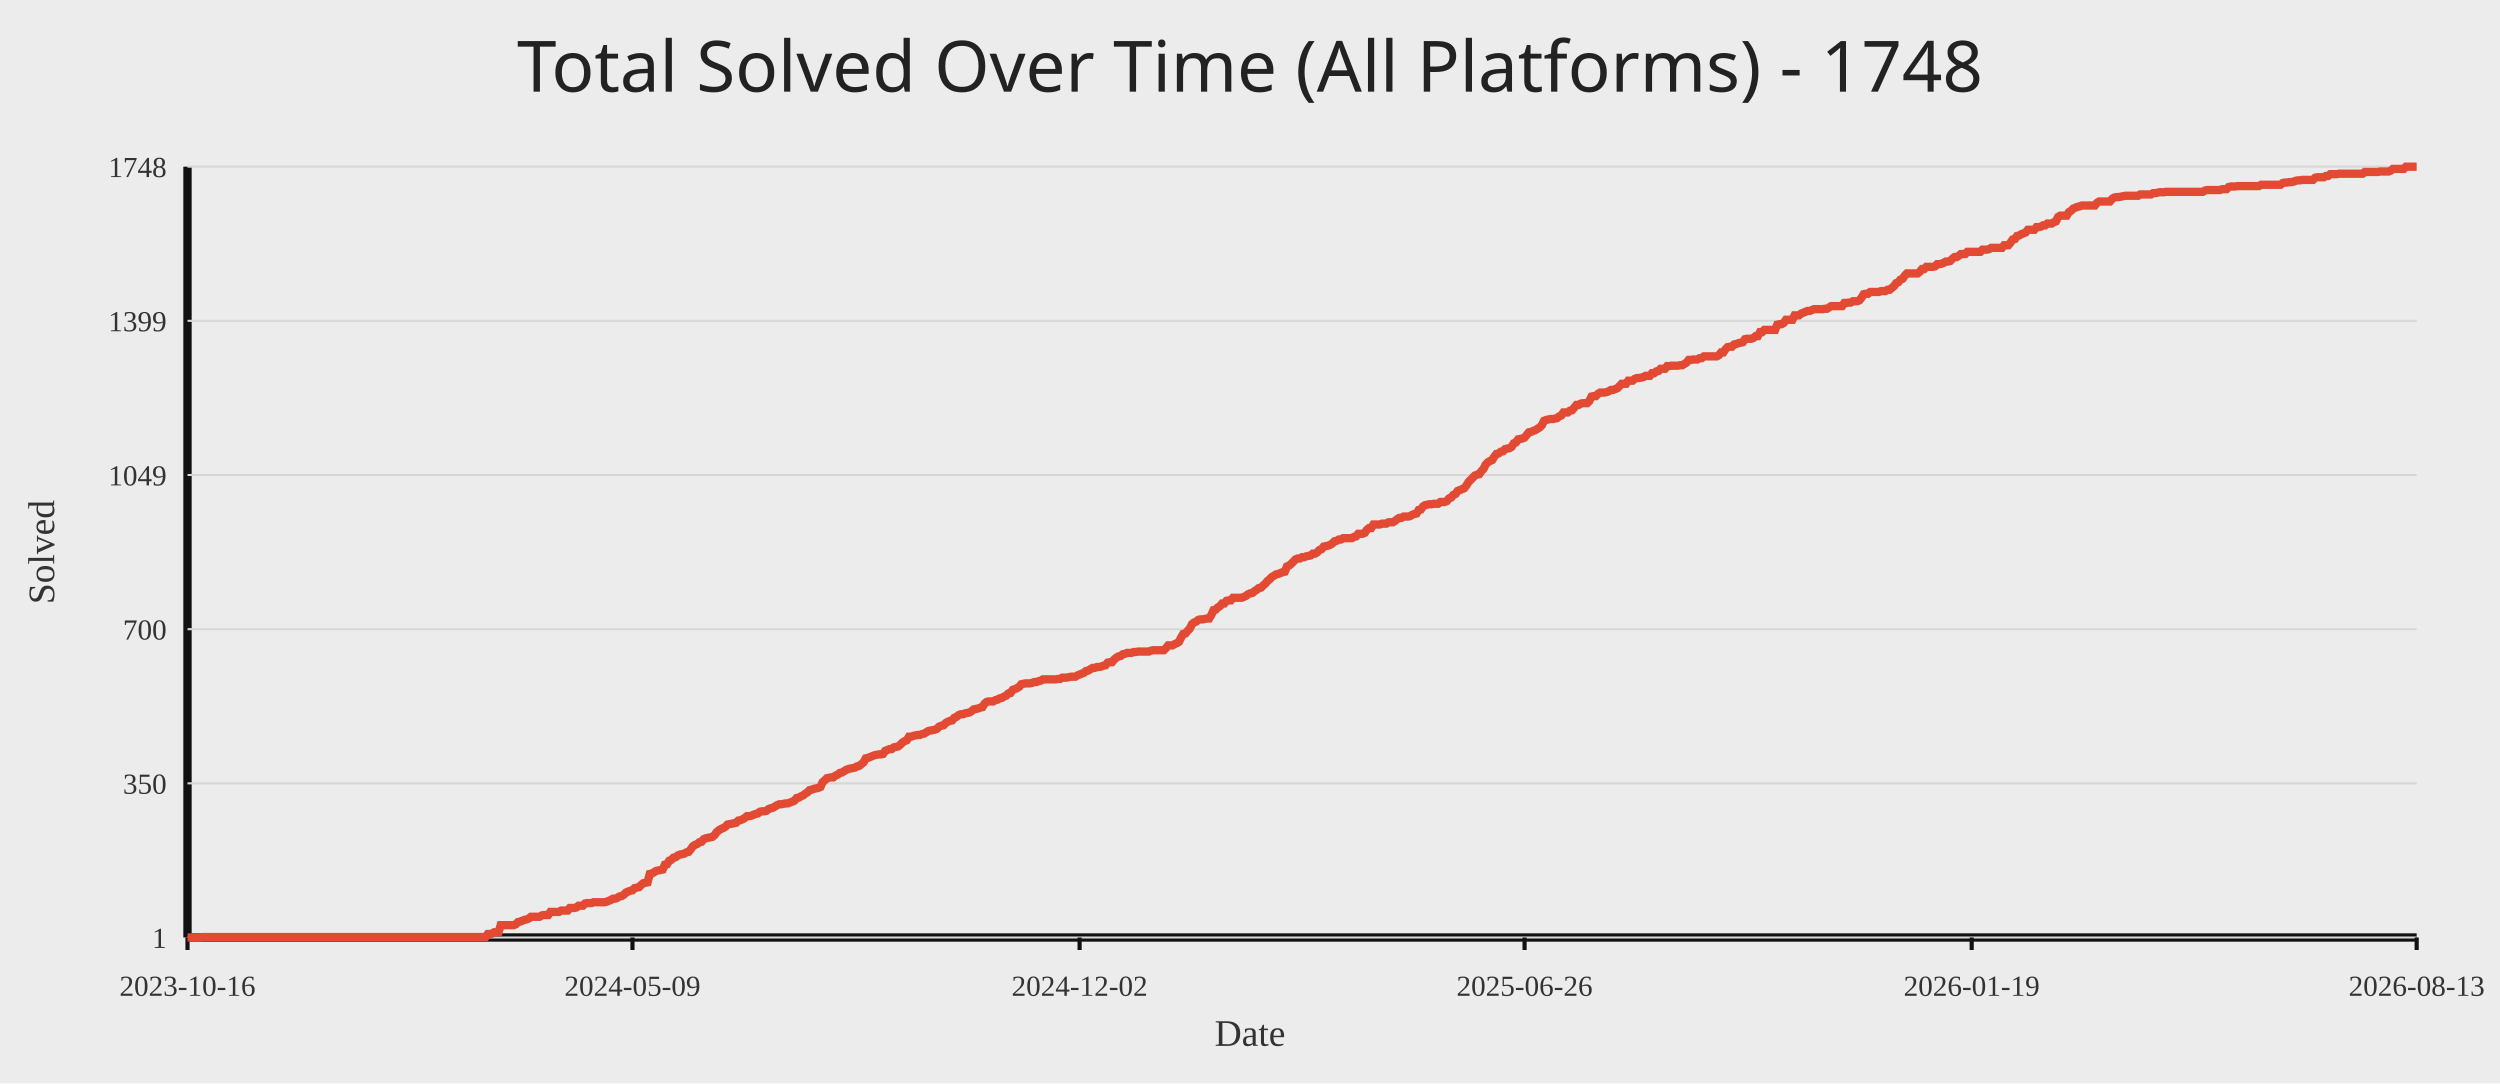
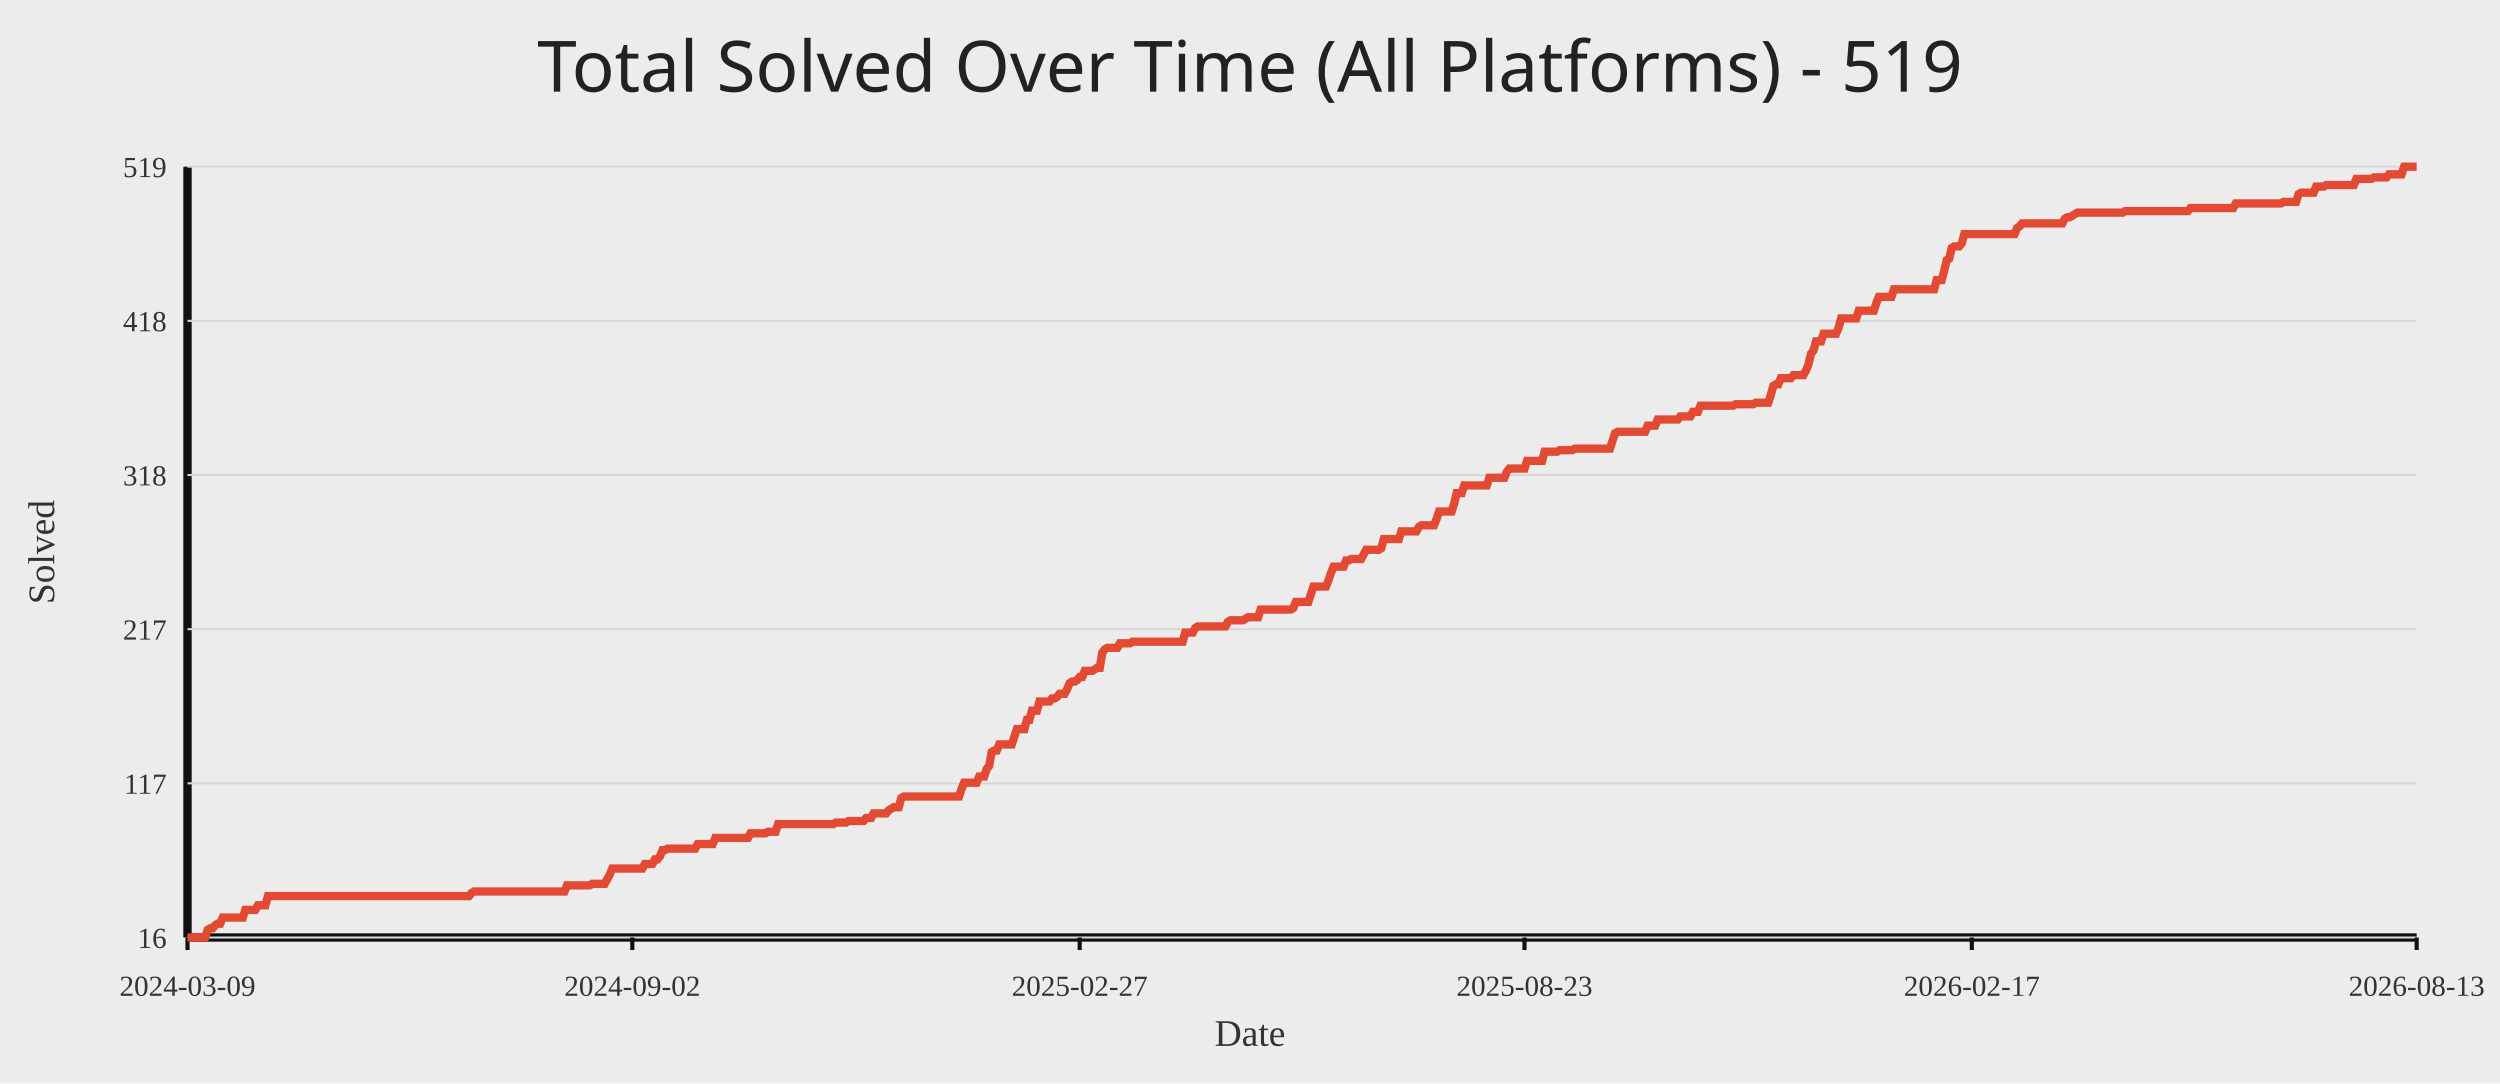
<svg xmlns="http://www.w3.org/2000/svg" width="1200" height="520">
  <rect width="100%" height="100%" fill="#ececec" />
-   <text x="50%" y="44" text-anchor="middle" fill="#222" font-size="34" font-family="Comic Sans MS, Segoe UI">Total Solved Over Time (All Platforms) - 1748</text>
+   <text x="50%" y="44" text-anchor="middle" fill="#222" font-size="34" font-family="Comic Sans MS, Segoe UI">Total Solved Over Time (All Platforms) - 519</text>
  <line x1="90" y1="450" x2="1160" y2="450" stroke="#111" stroke-width="4" />
  <line x1="90" y1="80" x2="90" y2="450" stroke="#111" stroke-width="4" />
  <line x1="90" y1="450.00" x2="1160" y2="450.00" stroke="#d7d7d7" stroke-width="1" />
-   <text x="80" y="455.00" text-anchor="end" fill="#333" font-size="14">1</text>
+   <text x="80" y="455.00" text-anchor="end" fill="#333" font-size="14">16</text>
  <line x1="90" y1="376.00" x2="1160" y2="376.00" stroke="#d7d7d7" stroke-width="1" />
-   <text x="80" y="381.00" text-anchor="end" fill="#333" font-size="14">350</text>
+   <text x="80" y="381.00" text-anchor="end" fill="#333" font-size="14">117</text>
  <line x1="90" y1="302.00" x2="1160" y2="302.00" stroke="#d7d7d7" stroke-width="1" />
-   <text x="80" y="307.00" text-anchor="end" fill="#333" font-size="14">700</text>
+   <text x="80" y="307.00" text-anchor="end" fill="#333" font-size="14">217</text>
  <line x1="90" y1="228.00" x2="1160" y2="228.00" stroke="#d7d7d7" stroke-width="1" />
-   <text x="80" y="233.00" text-anchor="end" fill="#333" font-size="14">1049</text>
+   <text x="80" y="233.00" text-anchor="end" fill="#333" font-size="14">318</text>
  <line x1="90" y1="154.00" x2="1160" y2="154.00" stroke="#d7d7d7" stroke-width="1" />
-   <text x="80" y="159.00" text-anchor="end" fill="#333" font-size="14">1399</text>
+   <text x="80" y="159.00" text-anchor="end" fill="#333" font-size="14">418</text>
  <line x1="90" y1="80.00" x2="1160" y2="80.00" stroke="#d7d7d7" stroke-width="1" />
-   <text x="80" y="85.00" text-anchor="end" fill="#333" font-size="14">1748</text>
+   <text x="80" y="85.00" text-anchor="end" fill="#333" font-size="14">519</text>
  <line x1="90.00" y1="450" x2="90.00" y2="456" stroke="#111" stroke-width="2" />
-   <text x="90.00" y="478" text-anchor="middle" fill="#333" font-size="14">2023-10-16</text>
-   <line x1="303.59" y1="450" x2="303.59" y2="456" stroke="#111" stroke-width="2" />
-   <text x="303.59" y="478" text-anchor="middle" fill="#333" font-size="14">2024-05-09</text>
-   <line x1="518.21" y1="450" x2="518.21" y2="456" stroke="#111" stroke-width="2" />
-   <text x="518.21" y="478" text-anchor="middle" fill="#333" font-size="14">2024-12-02</text>
-   <line x1="731.79" y1="450" x2="731.79" y2="456" stroke="#111" stroke-width="2" />
-   <text x="731.79" y="478" text-anchor="middle" fill="#333" font-size="14">2025-06-26</text>
-   <line x1="946.41" y1="450" x2="946.41" y2="456" stroke="#111" stroke-width="2" />
-   <text x="946.41" y="478" text-anchor="middle" fill="#333" font-size="14">2026-01-19</text>
+   <text x="90.00" y="478" text-anchor="middle" fill="#333" font-size="14">2024-03-09</text>
+   <line x1="303.52" y1="450" x2="303.52" y2="456" stroke="#111" stroke-width="2" />
+   <text x="303.52" y="478" text-anchor="middle" fill="#333" font-size="14">2024-09-02</text>
+   <line x1="518.24" y1="450" x2="518.24" y2="456" stroke="#111" stroke-width="2" />
+   <text x="518.24" y="478" text-anchor="middle" fill="#333" font-size="14">2025-02-27</text>
+   <line x1="731.76" y1="450" x2="731.76" y2="456" stroke="#111" stroke-width="2" />
+   <text x="731.76" y="478" text-anchor="middle" fill="#333" font-size="14">2025-08-23</text>
+   <line x1="946.48" y1="450" x2="946.48" y2="456" stroke="#111" stroke-width="2" />
+   <text x="946.48" y="478" text-anchor="middle" fill="#333" font-size="14">2026-02-17</text>
  <line x1="1160.00" y1="450" x2="1160.00" y2="456" stroke="#111" stroke-width="2" />
  <text x="1160.00" y="478" text-anchor="middle" fill="#333" font-size="14">2026-08-13</text>
-   <polyline fill="none" stroke="#e24a33" stroke-width="4" points="90.00,450.00 91.04,450.00 92.07,450.00 93.11,450.00 94.15,450.00 95.18,450.00 96.22,450.00 97.26,449.79 98.29,449.79 99.33,449.79 100.37,449.79 101.41,449.79 102.44,449.79 103.48,449.79 104.52,449.79 105.55,449.79 106.59,449.79 107.63,449.79 108.66,449.79 109.70,449.79 110.74,449.79 111.77,449.79 112.81,449.79 113.85,449.79 114.88,449.79 115.92,449.79 116.96,449.79 117.99,449.79 119.03,449.79 120.07,449.79 121.10,449.79 122.14,449.79 123.18,449.79 124.22,449.79 125.25,449.79 126.29,449.79 127.33,449.79 128.36,449.79 129.40,449.79 130.44,449.79 131.47,449.79 132.51,449.79 133.55,449.79 134.58,449.79 135.62,449.79 136.66,449.79 137.69,449.79 138.73,449.79 139.77,449.79 140.80,449.79 141.84,449.79 142.88,449.79 143.91,449.79 144.95,449.79 145.99,449.79 147.03,449.79 148.06,449.79 149.10,449.79 150.14,449.79 151.17,449.79 152.21,449.79 153.25,449.79 154.28,449.79 155.32,449.79 156.36,449.79 157.39,449.79 158.43,449.79 159.47,449.79 160.50,449.79 161.54,449.79 162.58,449.79 163.61,449.79 164.65,449.79 165.69,449.79 166.72,449.79 167.76,449.79 168.80,449.79 169.84,449.79 170.87,449.79 171.91,449.79 172.95,449.79 173.98,449.79 175.02,449.79 176.06,449.79 177.09,449.79 178.13,449.79 179.17,449.79 180.20,449.79 181.24,449.79 182.28,449.79 183.31,449.79 184.35,449.79 185.39,449.79 186.42,449.79 187.46,449.79 188.50,449.79 189.53,449.79 190.57,449.79 191.61,449.79 192.65,449.79 193.68,449.79 194.72,449.79 195.76,449.79 196.79,449.79 197.83,449.79 198.87,449.79 199.90,449.79 200.94,449.79 201.98,449.79 203.01,449.79 204.05,449.79 205.09,449.79 206.12,449.79 207.16,449.79 208.20,449.79 209.23,449.79 210.27,449.79 211.31,449.79 212.34,449.79 213.38,449.79 214.42,449.79 215.46,449.79 216.49,449.79 217.53,449.79 218.57,449.79 219.60,449.79 220.64,449.79 221.68,449.79 222.71,449.79 223.75,449.79 224.79,449.79 225.82,449.79 226.86,449.79 227.90,449.79 228.93,449.79 229.97,449.79 231.01,449.79 232.04,449.79 233.08,449.79 234.12,448.31 235.16,448.31 236.19,448.09 237.23,447.46 238.27,447.46 239.30,447.46 240.34,444.07 241.38,444.07 242.41,444.07 243.45,444.07 244.49,444.07 245.52,444.07 246.56,444.07 247.60,443.65 248.63,442.59 249.67,442.38 250.71,441.95 251.74,441.53 252.78,441.32 253.82,440.89 254.85,440.05 255.89,440.05 256.93,440.05 257.97,440.05 259.00,440.05 260.04,439.41 261.08,439.20 262.11,439.20 263.15,439.20 264.19,437.72 265.22,437.72 266.26,437.72 267.30,437.72 268.33,437.72 269.37,437.08 270.41,437.08 271.44,437.08 272.48,437.08 273.52,435.81 274.55,435.81 275.59,435.81 276.63,435.60 277.66,434.75 278.70,434.75 279.74,434.75 280.78,433.69 281.81,433.48 282.85,433.48 283.89,433.48 284.92,433.06 285.96,433.06 287.00,433.06 288.03,433.06 289.07,433.06 290.11,433.06 291.14,432.84 292.18,432.42 293.22,432.00 294.25,431.36 295.29,431.36 296.33,430.94 297.36,430.30 298.40,430.09 299.44,429.46 300.47,428.40 301.51,427.97 302.55,427.55 303.59,427.34 304.62,426.28 305.66,426.07 306.70,425.86 307.73,424.80 308.77,423.95 309.81,423.74 310.84,423.53 311.88,419.50 312.92,419.29 313.95,418.65 314.99,418.02 316.03,417.81 317.06,417.60 318.10,417.38 319.14,415.05 320.17,414.84 321.21,413.15 322.25,412.72 323.28,411.67 324.32,411.45 325.36,410.61 326.40,410.18 327.43,409.97 328.47,409.76 329.51,409.12 330.54,408.91 331.58,407.64 332.62,406.16 333.65,405.52 334.69,405.10 335.73,404.25 336.76,404.04 337.80,402.77 338.84,402.35 339.87,402.14 340.91,401.92 341.95,401.71 342.98,400.86 344.02,399.38 345.06,398.53 346.09,397.90 347.13,397.48 348.17,396.84 349.21,395.78 350.24,395.57 351.28,395.36 352.32,395.15 353.35,394.93 354.39,393.88 355.43,393.66 356.46,393.24 357.50,392.60 358.54,391.76 359.57,391.76 360.61,391.55 361.65,391.12 362.68,390.70 363.72,390.49 364.76,389.64 365.79,389.43 366.83,389.43 367.87,389.22 368.91,388.37 369.94,387.95 370.98,387.73 372.02,387.10 373.05,386.46 374.09,386.04 375.13,386.04 376.16,385.83 377.20,385.62 378.24,385.62 379.27,385.19 380.31,384.77 381.35,384.34 382.38,383.07 383.42,382.86 384.46,382.23 385.49,381.80 386.53,380.96 387.57,380.32 388.60,379.26 389.64,379.05 390.68,378.63 391.72,378.41 392.75,378.20 393.79,377.78 394.83,375.45 395.86,374.60 396.90,373.54 397.94,373.33 398.97,373.12 400.01,373.12 401.05,372.27 402.08,371.85 403.12,371.00 404.16,370.79 405.19,370.15 406.23,369.52 407.27,369.10 408.30,368.88 409.34,368.67 410.38,368.46 411.41,367.82 412.45,367.61 413.49,366.77 414.53,365.92 415.56,364.01 416.60,363.80 417.64,363.38 418.67,362.95 419.71,362.53 420.75,362.32 421.78,362.11 422.82,362.11 423.86,361.89 424.89,360.41 425.93,359.99 426.97,359.56 428.00,359.56 429.04,358.72 430.08,358.51 431.11,358.29 432.15,357.45 433.19,356.39 434.22,355.75 435.26,355.33 436.30,353.63 437.34,353.63 438.37,353.21 439.41,353.00 440.45,352.79 441.48,352.79 442.52,352.36 443.56,352.15 444.59,351.52 445.63,350.88 446.67,350.67 447.70,350.46 448.74,350.25 449.78,349.82 450.81,348.76 451.85,348.34 452.89,348.13 453.92,347.07 454.96,346.43 456.00,346.01 457.03,345.80 458.07,344.53 459.11,344.10 460.15,343.26 461.18,342.83 462.22,342.83 463.26,342.41 464.29,342.20 465.33,341.99 466.37,341.35 467.40,340.50 468.44,340.29 469.48,340.08 470.51,339.66 471.55,339.44 472.59,337.75 473.62,336.90 474.66,336.69 475.70,336.69 476.73,336.69 477.77,336.06 478.81,335.84 479.84,335.21 480.88,335.00 481.92,334.36 482.96,333.94 483.99,332.88 485.03,332.67 486.07,331.18 487.10,330.76 488.14,330.34 489.18,329.70 490.21,328.43 491.25,328.22 492.29,328.01 493.32,328.01 494.36,328.01 495.40,327.80 496.43,327.37 497.47,327.37 498.51,326.95 499.54,326.74 500.58,326.10 501.62,326.10 502.66,326.10 503.69,326.10 504.73,326.10 505.77,326.10 506.80,326.10 507.84,325.89 508.88,325.89 509.91,325.25 510.95,325.25 511.99,325.25 513.02,325.04 514.06,324.83 515.10,324.83 516.13,324.83 517.17,324.20 518.21,323.77 519.24,323.35 520.28,322.93 521.32,322.08 522.35,321.87 523.39,321.23 524.43,320.60 525.47,320.60 526.50,320.17 527.54,320.17 528.58,319.96 529.61,319.54 530.65,319.32 531.69,318.05 532.72,317.84 533.76,317.84 534.80,316.57 535.83,315.72 536.87,315.09 537.91,314.88 538.94,314.03 539.98,313.82 541.02,313.39 542.05,313.39 543.09,313.39 544.13,312.97 545.16,312.97 546.20,312.76 547.24,312.76 548.28,312.76 549.31,312.76 550.35,312.76 551.39,312.76 552.42,312.34 553.46,312.12 554.50,312.12 555.53,312.12 556.57,312.12 557.61,312.12 558.64,312.12 559.68,311.06 560.72,309.79 561.75,309.79 562.79,309.79 563.83,309.16 564.86,308.73 565.90,308.10 566.94,305.98 567.97,304.29 569.01,304.08 570.05,302.80 571.09,301.75 572.12,299.63 573.16,298.78 574.20,298.36 575.23,297.51 576.27,297.30 577.31,297.30 578.34,297.09 579.38,296.87 580.42,296.87 581.45,295.18 582.49,292.85 583.53,292.64 584.56,291.58 585.60,290.94 586.64,289.67 587.67,289.67 588.71,288.40 589.75,288.19 590.78,288.19 591.82,286.92 592.86,286.92 593.90,286.92 594.93,286.92 595.97,286.92 597.01,286.50 598.04,286.07 599.08,285.23 600.12,284.80 601.15,284.59 602.19,283.74 603.23,283.11 604.26,282.26 605.30,282.05 606.34,280.99 607.37,280.14 608.41,278.87 609.45,278.03 610.48,276.97 611.52,276.33 612.56,275.70 613.59,275.48 614.63,275.06 615.67,274.64 616.71,274.42 617.74,271.88 618.78,271.46 619.82,270.61 620.85,269.55 621.89,268.49 622.93,268.07 623.96,268.07 625.00,267.44 626.04,267.44 627.07,267.01 628.11,266.80 629.15,266.59 630.18,265.74 631.22,265.74 632.26,265.11 633.29,264.05 634.33,263.62 635.37,262.35 636.41,262.14 637.44,261.93 638.48,261.51 639.52,260.87 640.55,259.81 641.59,259.60 642.63,258.96 643.66,258.96 644.70,258.33 645.74,258.33 646.77,258.33 647.81,258.33 648.85,258.33 649.88,257.69 650.92,257.48 651.96,256.21 652.99,256.21 654.03,256.21 655.07,255.79 656.10,254.30 657.14,253.46 658.18,253.46 659.22,251.76 660.25,251.76 661.29,251.76 662.33,251.76 663.36,251.34 664.40,251.34 665.44,251.34 666.47,250.70 667.51,250.70 668.55,250.70 669.58,250.07 670.62,249.22 671.66,248.59 672.69,248.59 673.73,247.95 674.77,247.95 675.80,247.95 676.84,247.74 677.88,247.10 678.91,246.68 679.95,246.47 680.99,244.77 682.03,244.56 683.06,243.08 684.10,242.44 685.14,242.23 686.17,242.02 687.21,242.02 688.25,241.81 689.28,241.81 690.32,241.81 691.36,240.96 692.39,240.96 693.43,240.96 694.47,240.54 695.50,239.27 696.54,238.84 697.58,237.57 698.61,237.15 699.65,235.67 700.69,235.24 701.72,234.82 702.76,234.40 703.80,233.13 704.84,231.43 705.87,230.37 706.91,229.31 707.95,228.25 708.98,227.83 710.02,227.62 711.06,226.14 712.09,225.08 713.13,222.96 714.17,221.90 715.20,221.27 716.24,220.84 717.28,219.15 718.31,217.88 719.35,217.66 720.39,216.82 721.42,216.61 722.46,215.55 723.50,215.33 724.53,215.12 725.57,214.49 726.61,212.79 727.65,212.37 728.68,210.89 729.72,210.68 730.76,210.46 731.79,210.04 732.83,208.77 733.87,207.50 734.90,207.29 735.94,206.86 736.98,206.44 738.01,205.80 739.05,205.17 740.09,204.11 741.12,201.99 742.16,201.57 743.20,201.36 744.23,201.14 745.27,201.14 746.31,200.93 747.34,200.72 748.38,199.87 749.42,199.45 750.46,197.97 751.49,197.97 752.53,197.97 753.57,197.12 754.60,196.91 755.64,195.64 756.68,194.37 757.71,194.37 758.75,193.73 759.79,193.52 760.82,193.52 761.86,193.52 762.90,192.46 763.93,190.34 764.97,190.13 766.01,190.13 767.04,189.07 768.08,188.44 769.12,188.44 770.16,188.44 771.19,188.23 772.23,187.80 773.27,187.17 774.30,187.17 775.34,186.74 776.38,186.32 777.41,185.26 778.45,184.20 779.49,184.20 780.52,184.20 781.56,182.72 782.60,182.72 783.63,182.72 784.67,181.87 785.71,181.45 786.74,181.45 787.78,181.24 788.82,181.02 789.85,180.39 790.89,180.39 791.93,180.39 792.97,179.12 794.00,179.12 795.04,178.27 796.08,178.06 797.11,177.00 798.15,177.00 799.19,177.00 800.22,175.73 801.26,175.73 802.30,175.52 803.33,175.52 804.37,175.52 805.41,175.52 806.44,175.31 807.48,175.31 808.52,174.67 809.55,174.04 810.59,172.76 811.63,172.76 812.66,172.55 813.70,172.55 814.74,172.55 815.78,171.92 816.81,171.92 817.85,171.07 818.89,171.07 819.92,171.07 820.96,171.07 822.00,171.07 823.03,171.07 824.07,171.07 825.11,170.44 826.14,169.16 827.18,169.16 828.22,167.68 829.25,166.62 830.29,166.41 831.33,166.41 832.36,165.35 833.40,165.14 834.44,164.72 835.47,164.50 836.51,164.29 837.55,162.81 838.59,162.60 839.62,162.60 840.66,162.60 841.70,162.18 842.73,161.33 843.77,161.33 844.81,159.42 845.84,159.42 846.88,158.36 847.92,158.36 848.95,158.36 849.99,158.36 851.03,158.36 852.06,158.36 853.10,155.82 854.14,155.61 855.17,155.61 856.21,154.97 857.25,153.49 858.28,153.49 859.32,153.49 860.36,153.49 861.40,151.37 862.43,151.37 863.47,151.37 864.51,150.53 865.54,150.10 866.58,149.68 867.62,149.26 868.65,149.26 869.69,148.83 870.73,148.41 871.76,148.41 872.80,148.41 873.84,148.41 874.87,148.41 875.91,148.20 876.95,148.20 877.98,147.56 879.02,146.93 880.06,146.93 881.09,146.93 882.13,146.93 883.17,146.93 884.21,146.93 885.24,145.44 886.28,145.44 887.32,145.23 888.35,145.23 889.39,144.60 890.43,144.60 891.46,144.60 892.50,144.17 893.54,142.90 894.57,141.21 895.61,141.00 896.65,141.00 897.68,140.15 898.72,140.15 899.76,140.15 900.79,140.15 901.83,140.15 902.87,139.73 903.91,139.73 904.94,139.73 905.98,139.09 907.02,139.09 908.05,138.24 909.09,137.40 910.13,135.91 911.16,135.49 912.20,134.22 913.24,133.80 914.27,132.31 915.31,131.25 916.35,131.25 917.38,131.25 918.42,131.25 919.46,131.25 920.49,131.25 921.53,130.41 922.57,129.14 923.60,129.14 924.64,128.08 925.68,128.08 926.72,128.08 927.75,128.08 928.79,127.86 929.83,126.81 930.86,126.81 931.90,126.59 932.94,126.17 933.97,125.54 935.01,125.54 936.05,125.32 937.08,124.26 938.12,123.42 939.16,123.42 940.19,122.78 941.23,121.93 942.27,121.93 943.30,121.93 944.34,120.88 945.38,120.88 946.41,120.88 947.45,120.88 948.49,120.88 949.53,120.88 950.56,120.88 951.60,119.82 952.64,119.82 953.67,119.82 954.71,119.61 955.75,118.97 956.78,118.97 957.82,118.97 958.86,118.97 959.89,118.97 960.93,118.97 961.97,117.70 963.00,117.70 964.04,117.70 965.08,116.43 966.11,114.95 967.15,114.73 968.19,113.25 969.22,113.04 970.26,112.40 971.30,111.98 972.34,111.56 973.37,110.29 974.41,110.29 975.45,110.29 976.48,110.29 977.52,109.02 978.56,109.02 979.59,108.80 980.63,108.17 981.67,108.17 982.70,107.32 983.74,107.32 984.78,107.32 985.81,106.69 986.85,106.26 987.89,104.14 988.92,103.51 989.96,103.51 991.00,103.51 992.03,103.51 993.07,101.81 994.11,101.18 995.15,100.12 996.18,99.70 997.22,99.27 998.26,99.06 999.29,98.64 1000.33,98.64 1001.37,98.64 1002.40,98.64 1003.44,98.64 1004.48,98.64 1005.51,98.64 1006.55,97.37 1007.59,96.73 1008.62,96.73 1009.66,96.73 1010.70,96.73 1011.73,96.73 1012.77,96.73 1013.81,95.46 1014.84,94.83 1015.88,94.61 1016.92,94.61 1017.96,94.40 1018.99,94.19 1020.03,93.98 1021.07,93.98 1022.10,93.98 1023.14,93.98 1024.18,93.98 1025.21,93.98 1026.25,93.98 1027.29,93.34 1028.32,93.34 1029.36,93.34 1030.40,93.34 1031.43,93.34 1032.47,93.34 1033.51,92.71 1034.54,92.71 1035.58,92.50 1036.62,92.28 1037.66,92.28 1038.69,92.28 1039.73,92.07 1040.77,92.07 1041.80,92.07 1042.84,92.07 1043.88,92.07 1044.91,92.07 1045.95,92.07 1046.99,92.07 1048.02,92.07 1049.06,92.07 1050.10,92.07 1051.13,92.07 1052.17,92.07 1053.21,92.07 1054.24,92.07 1055.28,92.07 1056.32,92.07 1057.35,92.07 1058.39,91.44 1059.43,91.22 1060.47,91.22 1061.50,91.22 1062.54,91.22 1063.58,91.22 1064.61,91.22 1065.65,91.22 1066.69,90.80 1067.72,90.80 1068.76,90.80 1069.80,89.74 1070.83,89.53 1071.87,89.53 1072.91,89.53 1073.94,89.32 1074.98,89.32 1076.02,89.32 1077.05,89.32 1078.09,89.32 1079.13,89.32 1080.16,89.32 1081.20,89.32 1082.24,89.32 1083.28,89.32 1084.31,89.32 1085.35,88.68 1086.39,88.68 1087.42,88.68 1088.46,88.68 1089.50,88.68 1090.53,88.68 1091.57,88.68 1092.61,88.68 1093.64,88.68 1094.68,88.68 1095.72,87.84 1096.75,87.62 1097.79,87.62 1098.83,87.41 1099.86,87.41 1100.90,87.20 1101.94,86.78 1102.97,86.57 1104.01,86.57 1105.05,86.35 1106.09,86.35 1107.12,86.35 1108.16,86.35 1109.20,86.35 1110.23,86.35 1111.27,85.29 1112.31,85.08 1113.34,85.08 1114.38,85.08 1115.42,85.08 1116.45,84.45 1117.49,84.45 1118.53,83.60 1119.56,83.60 1120.60,83.60 1121.64,83.60 1122.67,83.39 1123.71,83.39 1124.75,83.39 1125.78,83.39 1126.82,83.39 1127.86,83.39 1128.90,83.39 1129.93,83.39 1130.97,83.39 1132.01,83.39 1133.04,83.39 1134.08,83.39 1135.12,82.54 1136.15,82.54 1137.19,82.54 1138.23,82.54 1139.26,82.54 1140.30,82.54 1141.34,82.54 1142.37,82.33 1143.41,82.33 1144.45,82.33 1145.48,82.33 1146.52,82.33 1147.56,81.91 1148.59,81.06 1149.63,81.06 1150.67,81.06 1151.71,81.06 1152.74,81.06 1153.78,81.06 1154.82,80.00 1155.85,80.00 1156.89,80.00 1157.93,80.00 1158.96,80.00 1160.00,80.00" />
+   <polyline fill="none" stroke="#e24a33" stroke-width="4" points="90.00,450.00 91.21,450.00 92.41,450.00 93.62,450.00 94.83,450.00 96.03,450.00 97.24,450.00 98.44,450.00 99.65,446.32 100.86,445.59 102.06,445.59 103.27,444.12 104.48,443.38 105.68,443.38 106.89,440.44 108.09,440.44 109.30,440.44 110.51,440.44 111.71,440.44 112.92,440.44 114.13,440.44 115.33,440.44 116.54,440.44 117.75,436.76 118.95,436.76 120.16,436.76 121.36,436.76 122.57,436.76 123.78,434.55 124.98,434.55 126.19,434.55 127.40,434.55 128.60,430.14 129.81,430.14 131.01,430.14 132.22,430.14 133.43,430.14 134.63,430.14 135.84,430.14 137.05,430.14 138.25,430.14 139.46,430.14 140.67,430.14 141.87,430.14 143.08,430.14 144.28,430.14 145.49,430.14 146.70,430.14 147.90,430.14 149.11,430.14 150.32,430.14 151.52,430.14 152.73,430.14 153.93,430.14 155.14,430.14 156.35,430.14 157.55,430.14 158.76,430.14 159.97,430.14 161.17,430.14 162.38,430.14 163.59,430.14 164.79,430.14 166.00,430.14 167.20,430.14 168.41,430.14 169.62,430.14 170.82,430.14 172.03,430.14 173.24,430.14 174.44,430.14 175.65,430.14 176.85,430.14 178.06,430.14 179.27,430.14 180.47,430.14 181.68,430.14 182.89,430.14 184.09,430.14 185.30,430.14 186.51,430.14 187.71,430.14 188.92,430.14 190.12,430.14 191.33,430.14 192.54,430.14 193.74,430.14 194.95,430.14 196.16,430.14 197.36,430.14 198.57,430.14 199.77,430.14 200.98,430.14 202.19,430.14 203.39,430.14 204.60,430.14 205.81,430.14 207.01,430.14 208.22,430.14 209.43,430.14 210.63,430.14 211.84,430.14 213.04,430.14 214.25,430.14 215.46,430.14 216.66,430.14 217.87,430.14 219.08,430.14 220.28,430.14 221.49,430.14 222.69,430.14 223.90,430.14 225.11,430.14 226.31,428.67 227.52,427.93 228.73,427.93 229.93,427.93 231.14,427.93 232.34,427.93 233.55,427.93 234.76,427.93 235.96,427.93 237.17,427.93 238.38,427.93 239.58,427.93 240.79,427.93 242.00,427.93 243.20,427.93 244.41,427.93 245.61,427.93 246.82,427.93 248.03,427.93 249.23,427.93 250.44,427.93 251.65,427.93 252.85,427.93 254.06,427.93 255.26,427.93 256.47,427.93 257.68,427.93 258.88,427.93 260.09,427.93 261.30,427.93 262.50,427.93 263.71,427.93 264.92,427.93 266.12,427.93 267.33,427.93 268.53,427.93 269.74,427.93 270.95,427.93 272.15,424.99 273.36,424.99 274.57,424.99 275.77,424.99 276.98,424.99 278.18,424.99 279.39,424.99 280.60,424.99 281.80,424.99 283.01,424.99 284.22,424.25 285.42,424.25 286.63,424.25 287.84,424.25 289.04,424.25 290.25,424.25 291.45,422.05 292.66,419.84 293.87,416.90 295.07,416.90 296.28,416.90 297.49,416.90 298.69,416.90 299.90,416.90 301.10,416.90 302.31,416.90 303.52,416.90 304.72,416.90 305.93,416.90 307.14,416.90 308.34,416.90 309.55,414.69 310.76,414.69 311.96,414.69 313.17,414.69 314.37,412.49 315.58,412.49 316.79,411.01 317.99,408.07 319.20,408.07 320.41,407.34 321.61,407.34 322.82,407.34 324.02,407.34 325.23,407.34 326.44,407.34 327.64,407.34 328.85,407.34 330.06,407.34 331.26,407.34 332.47,407.34 333.68,407.34 334.88,405.13 336.09,405.13 337.29,405.13 338.50,405.13 339.71,405.13 340.91,405.13 342.12,405.13 343.33,402.19 344.53,402.19 345.74,402.19 346.94,402.19 348.15,402.19 349.36,402.19 350.56,402.19 351.77,402.19 352.98,402.19 354.18,402.19 355.39,402.19 356.60,402.19 357.80,402.19 359.01,402.19 360.21,399.98 361.42,399.98 362.63,399.98 363.83,399.98 365.04,399.98 366.25,399.98 367.45,399.98 368.66,399.24 369.86,399.24 371.07,399.24 372.28,399.24 373.48,395.57 374.69,395.57 375.90,395.57 377.10,395.57 378.31,395.57 379.52,395.57 380.72,395.57 381.93,395.57 383.13,395.57 384.34,395.57 385.55,395.57 386.75,395.57 387.96,395.57 389.17,395.57 390.37,395.57 391.58,395.57 392.78,395.57 393.99,395.57 395.20,395.57 396.40,395.57 397.61,395.57 398.82,395.57 400.02,395.57 401.23,394.83 402.44,394.83 403.64,394.83 404.85,394.83 406.05,394.83 407.26,394.10 408.47,394.10 409.67,394.10 410.88,394.10 412.09,394.10 413.29,394.10 414.50,394.10 415.70,392.62 416.91,392.62 418.12,392.62 419.32,390.42 420.53,390.42 421.74,390.42 422.94,390.42 424.15,390.42 425.36,390.42 426.56,388.95 427.77,388.21 428.97,387.48 430.18,387.48 431.39,387.48 432.59,383.06 433.80,382.33 435.01,382.33 436.21,382.33 437.42,382.33 438.62,382.33 439.83,382.33 441.04,382.33 442.24,382.33 443.45,382.33 444.66,382.33 445.86,382.33 447.07,382.33 448.28,382.33 449.48,382.33 450.69,382.33 451.89,382.33 453.10,382.33 454.31,382.33 455.51,382.33 456.72,382.33 457.93,382.33 459.13,382.33 460.34,382.33 461.54,378.65 462.75,375.71 463.96,375.71 465.16,375.71 466.37,375.71 467.58,375.71 468.78,375.71 469.99,372.76 471.20,372.76 472.40,372.76 473.61,369.09 474.81,367.61 476.02,360.99 477.23,360.26 478.43,360.26 479.64,357.32 480.85,357.32 482.05,357.32 483.26,357.32 484.46,357.32 485.67,357.32 486.88,353.64 488.08,349.96 489.29,349.96 490.50,349.96 491.70,349.96 492.91,345.55 494.11,345.55 495.32,341.13 496.53,341.13 497.73,341.13 498.94,336.72 500.15,336.72 501.35,336.72 502.56,336.72 503.77,336.72 504.97,335.25 506.18,335.25 507.38,334.51 508.59,333.04 509.80,333.04 511.00,333.04 512.21,330.83 513.42,327.89 514.62,327.16 515.83,327.16 517.03,326.42 518.24,324.95 519.45,324.95 520.65,322.01 521.86,322.01 523.07,322.01 524.27,322.01 525.48,321.27 526.69,320.54 527.89,320.54 529.10,313.18 530.30,311.71 531.51,310.97 532.72,310.97 533.92,310.97 535.13,310.97 536.34,310.97 537.54,308.77 538.75,308.77 539.95,308.77 541.16,308.77 542.37,308.77 543.57,308.03 544.78,308.03 545.99,308.03 547.19,308.03 548.40,308.03 549.61,308.03 550.81,308.03 552.02,308.03 553.22,308.03 554.43,308.03 555.64,308.03 556.84,308.03 558.05,308.03 559.26,308.03 560.46,308.03 561.67,308.03 562.87,308.03 564.08,308.03 565.29,308.03 566.49,308.03 567.70,308.03 568.91,303.62 570.11,303.62 571.32,303.62 572.53,303.62 573.73,301.41 574.94,300.68 576.14,300.68 577.35,300.68 578.56,300.68 579.76,300.68 580.97,300.68 582.18,300.68 583.38,300.68 584.59,300.68 585.79,300.68 587.00,300.68 588.21,300.68 589.41,298.47 590.62,297.73 591.83,297.73 593.03,297.73 594.24,297.73 595.45,297.73 596.65,297.73 597.86,297.00 599.06,296.26 600.27,296.26 601.48,296.26 602.68,296.26 603.89,296.26 605.10,292.58 606.30,292.58 607.51,292.58 608.71,292.58 609.92,292.58 611.13,292.58 612.33,292.58 613.54,292.58 614.75,292.58 615.95,292.58 617.16,292.58 618.37,292.58 619.57,292.58 620.78,291.85 621.98,288.91 623.19,288.91 624.40,288.91 625.60,288.91 626.81,288.91 628.02,288.91 629.22,285.23 630.43,281.55 631.63,281.55 632.84,281.55 634.05,281.55 635.25,281.55 636.46,281.55 637.67,278.61 638.87,274.93 640.08,271.99 641.29,271.99 642.49,271.99 643.70,271.99 644.90,271.99 646.11,269.05 647.32,269.05 648.52,268.31 649.73,268.31 650.94,268.31 652.14,268.31 653.35,268.31 654.55,266.10 655.76,263.90 656.97,263.90 658.17,263.90 659.38,263.90 660.59,263.90 661.79,263.90 663.00,263.16 664.21,258.75 665.41,258.75 666.62,258.75 667.82,258.75 669.03,258.75 670.24,258.75 671.44,258.75 672.65,255.07 673.86,255.07 675.06,255.07 676.27,255.07 677.47,255.07 678.68,255.07 679.89,255.07 681.09,252.86 682.30,252.13 683.51,252.13 684.71,252.13 685.92,252.13 687.13,252.13 688.33,252.13 689.54,249.18 690.74,245.51 691.95,245.51 693.16,245.51 694.36,245.51 695.57,245.51 696.78,245.51 697.98,241.83 699.19,236.68 700.39,236.68 701.60,236.68 702.81,233.00 704.01,233.00 705.22,233.00 706.43,233.00 707.63,233.00 708.84,233.00 710.05,233.00 711.25,233.00 712.46,233.00 713.66,233.00 714.87,229.32 716.08,229.32 717.28,229.32 718.49,229.32 719.70,229.32 720.90,229.32 722.11,229.32 723.31,226.38 724.52,224.91 725.73,224.91 726.93,224.91 728.14,224.91 729.35,224.91 730.55,224.91 731.76,224.91 732.97,221.23 734.17,221.23 735.38,221.23 736.58,221.23 737.79,221.23 739.00,221.23 740.20,221.23 741.41,216.82 742.62,216.82 743.82,216.82 745.03,216.82 746.23,216.82 747.44,216.82 748.65,216.08 749.85,216.08 751.06,216.08 752.27,216.08 753.47,216.08 754.68,216.08 755.89,215.35 757.09,215.35 758.30,215.35 759.50,215.35 760.71,215.35 761.92,215.35 763.12,215.35 764.33,215.35 765.54,215.35 766.74,215.35 767.95,215.35 769.15,215.35 770.36,215.35 771.57,215.35 772.77,215.35 773.98,211.67 775.19,207.99 776.39,207.26 777.60,207.26 778.80,207.26 780.01,207.26 781.22,207.26 782.42,207.26 783.63,207.26 784.84,207.26 786.04,207.26 787.25,207.26 788.46,207.26 789.66,207.26 790.87,204.31 792.07,204.31 793.28,204.31 794.49,204.31 795.69,201.37 796.90,201.37 798.11,201.37 799.31,201.37 800.52,201.37 801.72,201.37 802.93,201.37 804.14,201.37 805.34,201.37 806.55,199.90 807.76,199.90 808.96,199.90 810.17,199.90 811.38,199.90 812.58,197.69 813.79,197.69 814.99,197.69 816.20,194.75 817.41,194.75 818.61,194.75 819.82,194.75 821.03,194.75 822.23,194.75 823.44,194.75 824.64,194.75 825.85,194.75 827.06,194.75 828.26,194.75 829.47,194.75 830.68,194.75 831.88,194.75 833.09,194.02 834.30,194.02 835.50,194.02 836.71,194.02 837.91,194.02 839.12,194.02 840.33,194.02 841.53,194.02 842.74,193.28 843.95,193.28 845.15,193.28 846.36,193.28 847.56,193.28 848.77,193.28 849.98,189.60 851.18,185.19 852.39,184.45 853.60,184.45 854.80,181.51 856.01,181.51 857.22,181.51 858.42,181.51 859.63,181.51 860.83,180.04 862.04,180.04 863.25,180.04 864.45,180.04 865.66,180.04 866.87,177.83 868.07,174.89 869.28,169.74 870.48,168.27 871.69,163.86 872.90,163.86 874.10,163.86 875.31,160.18 876.52,160.18 877.72,160.18 878.93,160.18 880.14,160.18 881.34,160.18 882.55,157.24 883.75,152.82 884.96,152.82 886.17,152.82 887.37,152.82 888.58,152.82 889.79,152.82 890.99,152.82 892.20,149.15 893.40,149.15 894.61,149.15 895.82,149.15 897.02,149.15 898.23,149.15 899.44,149.15 900.64,145.47 901.85,142.52 903.06,142.52 904.26,142.52 905.47,142.52 906.67,142.52 907.88,142.52 909.09,138.85 910.29,138.85 911.50,138.85 912.71,138.85 913.91,138.85 915.12,138.85 916.32,138.85 917.53,138.85 918.74,138.85 919.94,138.85 921.15,138.85 922.36,138.85 923.56,138.85 924.77,138.85 925.98,138.85 927.18,138.85 928.39,138.85 929.59,134.43 930.80,134.43 932.01,134.43 933.21,130.02 934.42,124.87 935.63,124.14 936.83,118.99 938.04,118.25 939.24,118.25 940.45,118.25 941.66,116.78 942.86,112.37 944.07,112.37 945.28,112.37 946.48,112.37 947.69,112.37 948.90,112.37 950.10,112.37 951.31,112.37 952.51,112.37 953.72,112.37 954.93,112.37 956.13,112.37 957.34,112.37 958.55,112.37 959.75,112.37 960.96,112.37 962.16,112.37 963.37,112.37 964.58,112.37 965.78,112.37 966.99,112.37 968.20,109.42 969.40,108.69 970.61,107.22 971.82,107.22 973.02,107.22 974.23,107.22 975.43,107.22 976.64,107.22 977.85,107.22 979.05,107.22 980.26,107.22 981.47,107.22 982.67,107.22 983.88,107.22 985.08,107.22 986.29,107.22 987.50,107.22 988.70,107.22 989.91,107.22 991.12,105.01 992.32,104.27 993.53,104.27 994.74,103.54 995.94,102.80 997.15,102.07 998.35,102.07 999.56,102.07 1000.77,102.07 1001.97,102.07 1003.18,102.07 1004.39,102.07 1005.59,102.07 1006.80,102.07 1008.00,102.07 1009.21,102.07 1010.42,102.07 1011.62,102.07 1012.83,102.07 1014.04,102.07 1015.24,102.07 1016.45,102.07 1017.66,102.07 1018.86,102.07 1020.07,101.33 1021.27,101.33 1022.48,101.33 1023.69,101.33 1024.89,101.33 1026.10,101.33 1027.31,101.33 1028.51,101.33 1029.72,101.33 1030.92,101.33 1032.13,101.33 1033.34,101.33 1034.54,101.33 1035.75,101.33 1036.96,101.33 1038.16,101.33 1039.37,101.33 1040.57,101.33 1041.78,101.33 1042.99,101.33 1044.19,101.33 1045.40,101.33 1046.61,101.33 1047.81,101.33 1049.02,101.33 1050.23,101.33 1051.43,99.86 1052.64,99.86 1053.84,99.86 1055.05,99.86 1056.26,99.86 1057.46,99.86 1058.67,99.86 1059.88,99.86 1061.08,99.86 1062.29,99.86 1063.49,99.86 1064.70,99.86 1065.91,99.86 1067.11,99.86 1068.32,99.86 1069.53,99.86 1070.73,99.86 1071.94,99.86 1073.15,97.65 1074.35,97.65 1075.56,97.65 1076.76,97.65 1077.97,97.65 1079.18,97.65 1080.38,97.65 1081.59,97.65 1082.80,97.65 1084.00,97.65 1085.21,97.65 1086.41,97.65 1087.62,97.65 1088.83,97.65 1090.03,97.65 1091.24,97.65 1092.45,97.65 1093.65,97.65 1094.86,97.65 1096.07,96.92 1097.27,96.92 1098.48,96.92 1099.68,96.92 1100.89,96.92 1102.10,96.92 1103.30,93.24 1104.51,92.50 1105.72,92.50 1106.92,92.50 1108.13,92.50 1109.33,92.50 1110.54,92.50 1111.75,89.56 1112.95,89.56 1114.16,89.56 1115.37,89.56 1116.57,88.83 1117.78,88.83 1118.99,88.83 1120.19,88.83 1121.40,88.83 1122.60,88.83 1123.81,88.83 1125.02,88.83 1126.22,88.83 1127.43,88.83 1128.64,88.83 1129.84,88.83 1131.05,85.88 1132.25,85.88 1133.46,85.88 1134.67,85.88 1135.87,85.88 1137.08,85.88 1138.29,85.88 1139.49,85.15 1140.70,85.15 1141.91,85.15 1143.11,85.15 1144.32,85.15 1145.52,85.15 1146.73,83.68 1147.94,83.68 1149.14,83.68 1150.35,83.68 1151.56,83.68 1152.76,83.68 1153.97,80.00 1155.17,80.00 1156.38,80.00 1157.59,80.00 1158.79,80.00 1160.00,80.00" />
  <text x="50%" y="502" text-anchor="middle" fill="#333" font-size="18">Date</text>
  <text x="26" y="265.00" transform="rotate(-90 26 265.00)" text-anchor="middle" fill="#333" font-size="18">Solved</text>
</svg>
